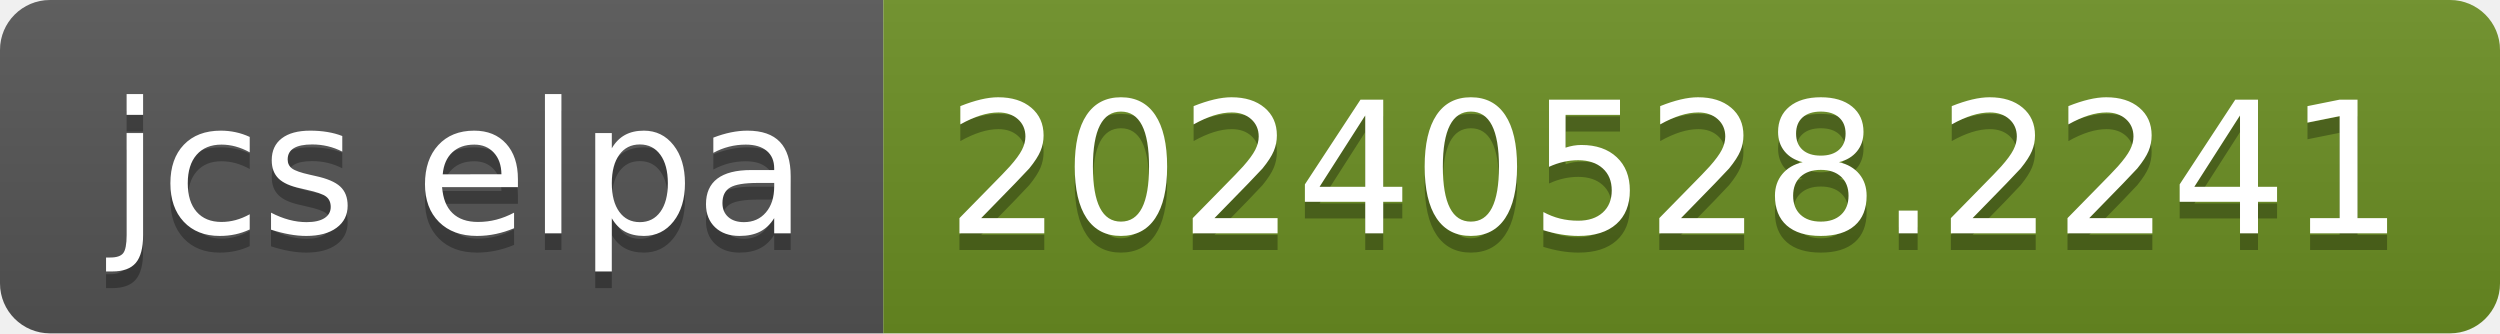
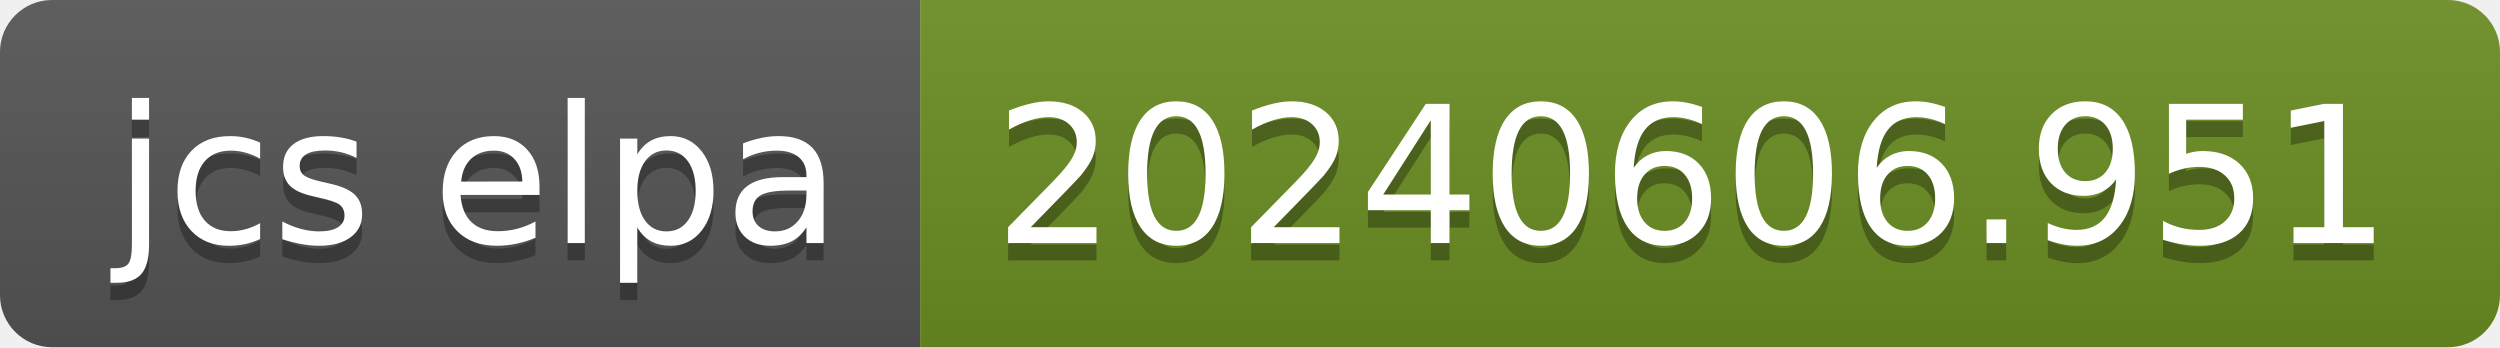
- <svg xmlns="http://www.w3.org/2000/svg" width="150" height="20" role="img" aria-label="jcs elpa: 20240528.2241">
+ <svg xmlns="http://www.w3.org/2000/svg" width="144" height="20" role="img" aria-label="jcs elpa: 20240606.951">
  <linearGradient id="s" x2="0" y2="100%">
    <stop offset="0" stop-color="#bbb" stop-opacity=".1" />
    <stop offset="1" stop-opacity=".1" />
  </linearGradient>
  <clipPath id="r">
-     <rect width="150" height="20" rx="3" fill="#fff" />
+     <rect width="144" height="20" rx="3" fill="#fff" />
  </clipPath>
  <g clip-path="url(#r)">
    <rect width="53" height="20" fill="#555" />
-     <rect x="53" width="97" height="20" fill="#6b8e23" />
-     <rect width="150" height="20" fill="url(#s)" />
+     <rect x="53" width="91" height="20" fill="#6b8e23" />
+     <rect width="144" height="20" fill="url(#s)" />
  </g>
  <g fill="#fff" text-anchor="middle" font-family="Verdana,Geneva,DejaVu Sans,sans-serif" text-rendering="geometricPrecision" font-size="110">
    <text aria-hidden="true" x="275" y="150" fill="#010101" fill-opacity=".3" transform="scale(.1)" textLength="430">jcs elpa</text>
    <text x="275" y="140" transform="scale(.1)" fill="#fff" textLength="430">jcs elpa</text>
-     <text aria-hidden="true" x="1005" y="150" fill="#010101" fill-opacity=".3" transform="scale(.1)" textLength="870">20240528.2241</text>
-     <text x="1005" y="140" transform="scale(.1)" fill="#fff" textLength="870">20240528.2241</text>
+     <text aria-hidden="true" x="975" y="150" fill="#010101" fill-opacity=".3" transform="scale(.1)" textLength="810">20240606.951</text>
+     <text x="975" y="140" transform="scale(.1)" fill="#fff" textLength="810">20240606.951</text>
  </g>
</svg>
